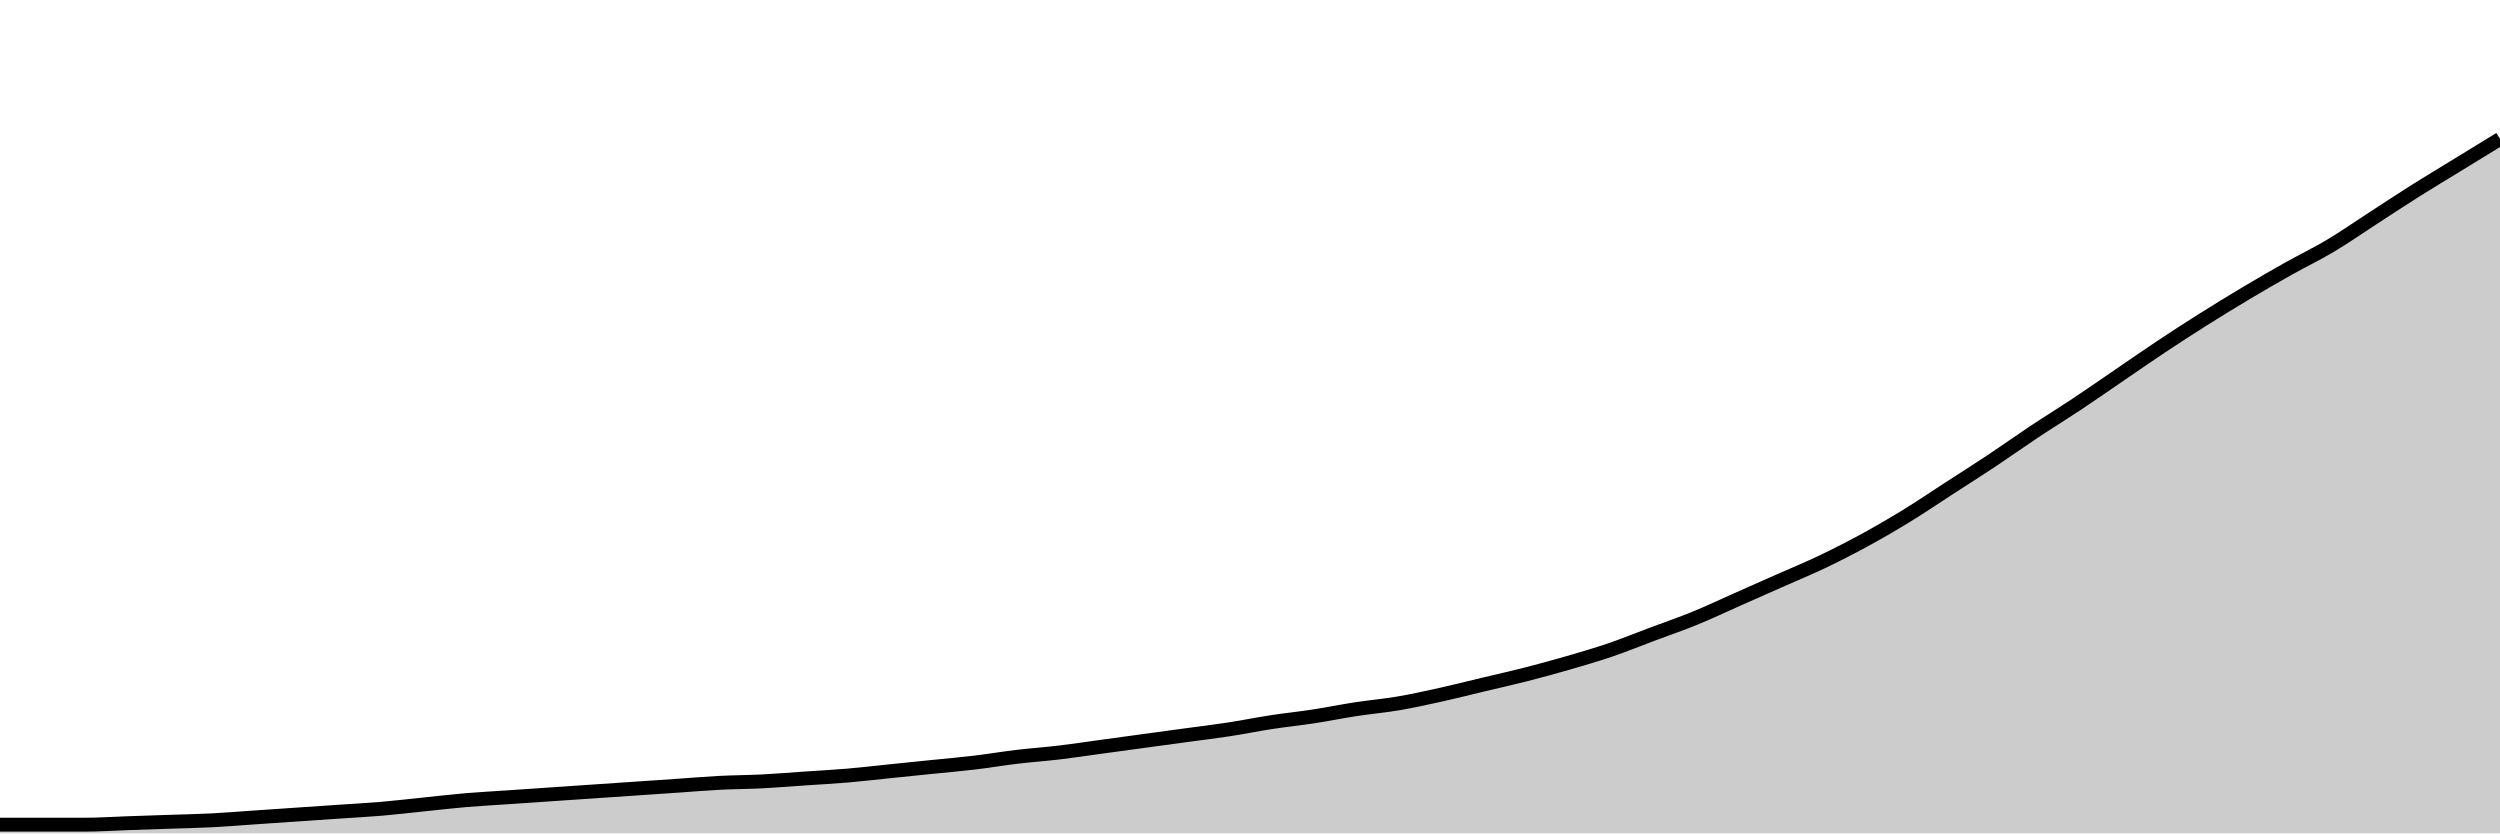
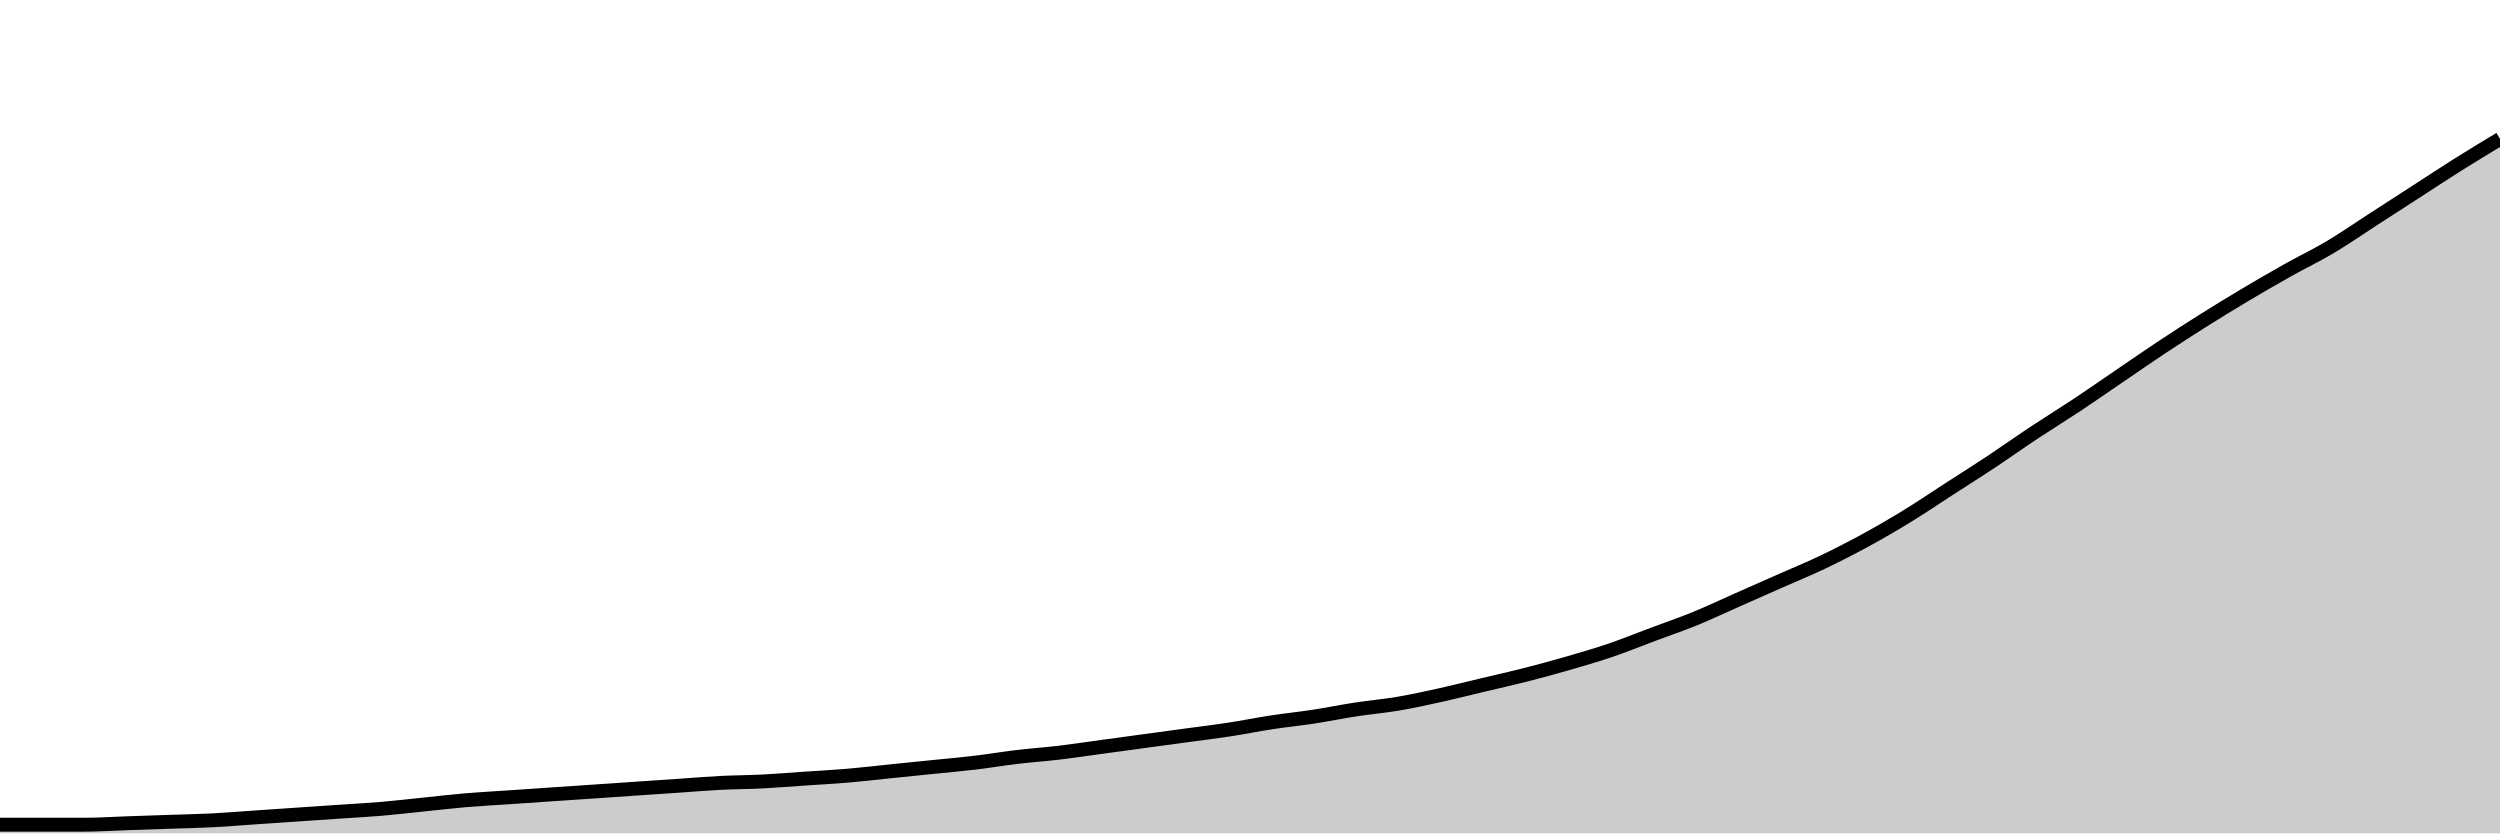
<svg xmlns="http://www.w3.org/2000/svg" viewBox="0 0 180 60">
  <g transform="translate(0,10)">
-     <path class="area" fill="rgba(0, 0, 0, 0.2)" d="M0,49.376C1.017,49.376,2.034,49.376,3.051,49.376C4.068,49.376,5.085,49.376,6.102,49.376C7.119,49.376,8.136,49.307,9.153,49.272C10.169,49.238,11.186,49.203,12.203,49.168C13.22,49.134,14.237,49.116,15.254,49.064C16.271,49.012,17.288,48.926,18.305,48.857C19.322,48.787,20.339,48.718,21.356,48.649C22.373,48.579,23.39,48.51,24.407,48.441C25.424,48.371,26.441,48.319,27.458,48.233C28.475,48.146,29.492,48.025,30.508,47.921C31.525,47.817,32.542,47.696,33.559,47.609C34.576,47.523,35.593,47.471,36.61,47.401C37.627,47.332,38.644,47.263,39.661,47.193C40.678,47.124,41.695,47.055,42.712,46.985C43.729,46.916,44.746,46.847,45.763,46.778C46.78,46.708,47.797,46.639,48.814,46.57C49.831,46.5,50.847,46.414,51.864,46.362C52.881,46.31,53.898,46.31,54.915,46.258C55.932,46.206,56.949,46.119,57.966,46.05C58.983,45.981,60,45.929,61.017,45.842C62.034,45.755,63.051,45.634,64.068,45.53C65.085,45.426,66.102,45.322,67.119,45.218C68.136,45.114,69.153,45.028,70.169,44.906C71.186,44.785,72.203,44.612,73.22,44.491C74.237,44.369,75.254,44.3,76.271,44.179C77.288,44.058,78.305,43.902,79.322,43.763C80.339,43.624,81.356,43.486,82.373,43.347C83.39,43.209,84.407,43.07,85.424,42.931C86.441,42.793,87.458,42.672,88.475,42.516C89.492,42.36,90.508,42.152,91.525,41.996C92.542,41.84,93.559,41.736,94.576,41.58C95.593,41.424,96.61,41.216,97.627,41.06C98.644,40.904,99.661,40.818,100.678,40.644C101.695,40.471,102.712,40.246,103.729,40.021C104.746,39.796,105.763,39.536,106.78,39.293C107.797,39.051,108.814,38.825,109.831,38.565C110.847,38.306,111.864,38.028,112.881,37.734C113.898,37.439,114.915,37.145,115.932,36.798C116.949,36.452,117.966,36.036,118.983,35.655C120,35.274,121.017,34.927,122.034,34.511C123.051,34.096,124.068,33.611,125.085,33.16C126.102,32.71,127.119,32.259,128.136,31.809C129.153,31.358,130.169,30.942,131.186,30.457C132.203,29.972,133.22,29.453,134.237,28.898C135.254,28.344,136.271,27.755,137.288,27.131C138.305,26.507,139.322,25.814,140.339,25.156C141.356,24.498,142.373,23.857,143.39,23.181C144.407,22.505,145.424,21.778,146.441,21.102C147.458,20.426,148.475,19.802,149.492,19.127C150.508,18.451,151.525,17.741,152.542,17.048C153.559,16.355,154.576,15.644,155.593,14.969C156.61,14.293,157.627,13.635,158.644,12.994C159.661,12.353,160.678,11.729,161.695,11.123C162.712,10.516,163.729,9.927,164.746,9.356C165.763,8.784,166.78,8.299,167.797,7.692C168.814,7.086,169.831,6.376,170.847,5.717C171.864,5.059,172.881,4.383,173.898,3.742C174.915,3.101,175.932,2.495,176.949,1.871C177.966,1.247,178.983,0.624,180,0L180,50C178.983,50,177.966,50,176.949,50C175.932,50,174.915,50,173.898,50C172.881,50,171.864,50,170.847,50C169.831,50,168.814,50,167.797,50C166.78,50,165.763,50,164.746,50C163.729,50,162.712,50,161.695,50C160.678,50,159.661,50,158.644,50C157.627,50,156.61,50,155.593,50C154.576,50,153.559,50,152.542,50C151.525,50,150.508,50,149.492,50C148.475,50,147.458,50,146.441,50C145.424,50,144.407,50,143.39,50C142.373,50,141.356,50,140.339,50C139.322,50,138.305,50,137.288,50C136.271,50,135.254,50,134.237,50C133.22,50,132.203,50,131.186,50C130.169,50,129.153,50,128.136,50C127.119,50,126.102,50,125.085,50C124.068,50,123.051,50,122.034,50C121.017,50,120,50,118.983,50C117.966,50,116.949,50,115.932,50C114.915,50,113.898,50,112.881,50C111.864,50,110.847,50,109.831,50C108.814,50,107.797,50,106.78,50C105.763,50,104.746,50,103.729,50C102.712,50,101.695,50,100.678,50C99.661,50,98.644,50,97.627,50C96.61,50,95.593,50,94.576,50C93.559,50,92.542,50,91.525,50C90.508,50,89.492,50,88.475,50C87.458,50,86.441,50,85.424,50C84.407,50,83.39,50,82.373,50C81.356,50,80.339,50,79.322,50C78.305,50,77.288,50,76.271,50C75.254,50,74.237,50,73.22,50C72.203,50,71.186,50,70.169,50C69.153,50,68.136,50,67.119,50C66.102,50,65.085,50,64.068,50C63.051,50,62.034,50,61.017,50C60,50,58.983,50,57.966,50C56.949,50,55.932,50,54.915,50C53.898,50,52.881,50,51.864,50C50.847,50,49.831,50,48.814,50C47.797,50,46.78,50,45.763,50C44.746,50,43.729,50,42.712,50C41.695,50,40.678,50,39.661,50C38.644,50,37.627,50,36.61,50C35.593,50,34.576,50,33.559,50C32.542,50,31.525,50,30.508,50C29.492,50,28.475,50,27.458,50C26.441,50,25.424,50,24.407,50C23.39,50,22.373,50,21.356,50C20.339,50,19.322,50,18.305,50C17.288,50,16.271,50,15.254,50C14.237,50,13.22,50,12.203,50C11.186,50,10.169,50,9.153,50C8.136,50,7.119,50,6.102,50C5.085,50,4.068,50,3.051,50C2.034,50,1.017,50,0,50Z" />
-     <path class="line" stroke="black" fill="none" d="M0,49.376C1.017,49.376,2.034,49.376,3.051,49.376C4.068,49.376,5.085,49.376,6.102,49.376C7.119,49.376,8.136,49.307,9.153,49.272C10.169,49.238,11.186,49.203,12.203,49.168C13.22,49.134,14.237,49.116,15.254,49.064C16.271,49.012,17.288,48.926,18.305,48.857C19.322,48.787,20.339,48.718,21.356,48.649C22.373,48.579,23.39,48.51,24.407,48.441C25.424,48.371,26.441,48.319,27.458,48.233C28.475,48.146,29.492,48.025,30.508,47.921C31.525,47.817,32.542,47.696,33.559,47.609C34.576,47.523,35.593,47.471,36.61,47.401C37.627,47.332,38.644,47.263,39.661,47.193C40.678,47.124,41.695,47.055,42.712,46.985C43.729,46.916,44.746,46.847,45.763,46.778C46.78,46.708,47.797,46.639,48.814,46.57C49.831,46.5,50.847,46.414,51.864,46.362C52.881,46.31,53.898,46.31,54.915,46.258C55.932,46.206,56.949,46.119,57.966,46.05C58.983,45.981,60,45.929,61.017,45.842C62.034,45.755,63.051,45.634,64.068,45.53C65.085,45.426,66.102,45.322,67.119,45.218C68.136,45.114,69.153,45.028,70.169,44.906C71.186,44.785,72.203,44.612,73.22,44.491C74.237,44.369,75.254,44.3,76.271,44.179C77.288,44.058,78.305,43.902,79.322,43.763C80.339,43.624,81.356,43.486,82.373,43.347C83.39,43.209,84.407,43.07,85.424,42.931C86.441,42.793,87.458,42.672,88.475,42.516C89.492,42.36,90.508,42.152,91.525,41.996C92.542,41.84,93.559,41.736,94.576,41.58C95.593,41.424,96.61,41.216,97.627,41.06C98.644,40.904,99.661,40.818,100.678,40.644C101.695,40.471,102.712,40.246,103.729,40.021C104.746,39.796,105.763,39.536,106.78,39.293C107.797,39.051,108.814,38.825,109.831,38.565C110.847,38.306,111.864,38.028,112.881,37.734C113.898,37.439,114.915,37.145,115.932,36.798C116.949,36.452,117.966,36.036,118.983,35.655C120,35.274,121.017,34.927,122.034,34.511C123.051,34.096,124.068,33.611,125.085,33.16C126.102,32.71,127.119,32.259,128.136,31.809C129.153,31.358,130.169,30.942,131.186,30.457C132.203,29.972,133.22,29.453,134.237,28.898C135.254,28.344,136.271,27.755,137.288,27.131C138.305,26.507,139.322,25.814,140.339,25.156C141.356,24.498,142.373,23.857,143.39,23.181C144.407,22.505,145.424,21.778,146.441,21.102C147.458,20.426,148.475,19.802,149.492,19.127C150.508,18.451,151.525,17.741,152.542,17.048C153.559,16.355,154.576,15.644,155.593,14.969C156.61,14.293,157.627,13.635,158.644,12.994C159.661,12.353,160.678,11.729,161.695,11.123C162.712,10.516,163.729,9.927,164.746,9.356C165.763,8.784,166.78,8.299,167.797,7.692C168.814,7.086,169.831,6.376,170.847,5.717C171.864,5.059,172.881,4.383,173.898,3.742C174.915,3.101,175.932,2.495,176.949,1.871C177.966,1.247,178.983,0.624,180,0" />
+     <path class="area" fill="rgba(0, 0, 0, 0.2)" d="M0,49.378C1.017,49.378,2.034,49.378,3.051,49.378C4.068,49.378,5.085,49.378,6.102,49.378C7.119,49.378,8.136,49.308,9.153,49.274C10.169,49.239,11.186,49.205,12.203,49.17C13.22,49.136,14.237,49.118,15.254,49.066C16.271,49.015,17.288,48.928,18.305,48.859C19.322,48.79,20.339,48.721,21.356,48.651C22.373,48.582,23.39,48.513,24.407,48.444C25.424,48.375,26.441,48.323,27.458,48.237C28.475,48.15,29.492,48.029,30.508,47.925C31.525,47.822,32.542,47.701,33.559,47.614C34.576,47.528,35.593,47.476,36.61,47.407C37.627,47.337,38.644,47.268,39.661,47.199C40.678,47.13,41.695,47.061,42.712,46.992C43.729,46.923,44.746,46.853,45.763,46.784C46.78,46.715,47.797,46.646,48.814,46.577C49.831,46.508,50.847,46.421,51.864,46.369C52.881,46.317,53.898,46.317,54.915,46.266C55.932,46.214,56.949,46.127,57.966,46.058C58.983,45.989,60,45.937,61.017,45.851C62.034,45.764,63.051,45.643,64.068,45.539C65.085,45.436,66.102,45.332,67.119,45.228C68.136,45.124,69.153,45.038,70.169,44.917C71.186,44.796,72.203,44.623,73.22,44.502C74.237,44.381,75.254,44.312,76.271,44.191C77.288,44.07,78.305,43.914,79.322,43.776C80.339,43.638,81.356,43.499,82.373,43.361C83.39,43.223,84.407,43.084,85.424,42.946C86.441,42.808,87.458,42.687,88.475,42.531C89.492,42.376,90.508,42.168,91.525,42.012C92.542,41.857,93.559,41.753,94.576,41.598C95.593,41.442,96.61,41.234,97.627,41.079C98.644,40.923,99.661,40.837,100.678,40.664C101.695,40.491,102.712,40.266,103.729,40.041C104.746,39.817,105.763,39.557,106.78,39.315C107.797,39.073,108.814,38.849,109.831,38.589C110.847,38.33,111.864,38.053,112.881,37.759C113.898,37.465,114.915,37.172,115.932,36.826C116.949,36.48,117.966,36.065,118.983,35.685C120,35.304,121.017,34.959,122.034,34.544C123.051,34.129,124.068,33.645,125.085,33.195C126.102,32.746,127.119,32.296,128.136,31.846C129.153,31.397,130.169,30.982,131.186,30.498C132.203,30.014,133.22,29.495,134.237,28.942C135.254,28.389,136.271,27.801,137.288,27.178C138.305,26.556,139.322,25.864,140.339,25.207C141.356,24.55,142.373,23.911,143.39,23.237C144.407,22.562,145.424,21.836,146.441,21.162C147.458,20.488,148.475,19.865,149.492,19.191C150.508,18.517,151.525,17.808,152.542,17.116C153.559,16.425,154.576,15.716,155.593,15.041C156.61,14.367,157.627,13.71,158.644,13.071C159.661,12.431,160.678,11.808,161.695,11.203C162.712,10.598,163.729,10.01,164.746,9.44C165.763,8.869,166.78,8.385,167.797,7.78C168.814,7.175,169.831,6.466,170.847,5.809C171.864,5.152,172.881,4.495,173.898,3.838C174.915,3.181,175.932,2.507,176.949,1.867C177.966,1.228,178.983,0.614,180,0L180,50C178.983,50,177.966,50,176.949,50C175.932,50,174.915,50,173.898,50C172.881,50,171.864,50,170.847,50C169.831,50,168.814,50,167.797,50C166.78,50,165.763,50,164.746,50C163.729,50,162.712,50,161.695,50C160.678,50,159.661,50,158.644,50C157.627,50,156.61,50,155.593,50C154.576,50,153.559,50,152.542,50C151.525,50,150.508,50,149.492,50C148.475,50,147.458,50,146.441,50C145.424,50,144.407,50,143.39,50C142.373,50,141.356,50,140.339,50C139.322,50,138.305,50,137.288,50C136.271,50,135.254,50,134.237,50C133.22,50,132.203,50,131.186,50C130.169,50,129.153,50,128.136,50C127.119,50,126.102,50,125.085,50C124.068,50,123.051,50,122.034,50C121.017,50,120,50,118.983,50C117.966,50,116.949,50,115.932,50C114.915,50,113.898,50,112.881,50C111.864,50,110.847,50,109.831,50C108.814,50,107.797,50,106.78,50C105.763,50,104.746,50,103.729,50C102.712,50,101.695,50,100.678,50C99.661,50,98.644,50,97.627,50C96.61,50,95.593,50,94.576,50C93.559,50,92.542,50,91.525,50C90.508,50,89.492,50,88.475,50C87.458,50,86.441,50,85.424,50C84.407,50,83.39,50,82.373,50C81.356,50,80.339,50,79.322,50C78.305,50,77.288,50,76.271,50C75.254,50,74.237,50,73.22,50C72.203,50,71.186,50,70.169,50C69.153,50,68.136,50,67.119,50C66.102,50,65.085,50,64.068,50C63.051,50,62.034,50,61.017,50C60,50,58.983,50,57.966,50C56.949,50,55.932,50,54.915,50C53.898,50,52.881,50,51.864,50C50.847,50,49.831,50,48.814,50C47.797,50,46.78,50,45.763,50C44.746,50,43.729,50,42.712,50C41.695,50,40.678,50,39.661,50C38.644,50,37.627,50,36.61,50C35.593,50,34.576,50,33.559,50C32.542,50,31.525,50,30.508,50C29.492,50,28.475,50,27.458,50C26.441,50,25.424,50,24.407,50C23.39,50,22.373,50,21.356,50C20.339,50,19.322,50,18.305,50C17.288,50,16.271,50,15.254,50C14.237,50,13.22,50,12.203,50C11.186,50,10.169,50,9.153,50C8.136,50,7.119,50,6.102,50C5.085,50,4.068,50,3.051,50C2.034,50,1.017,50,0,50Z" />
+     <path class="line" stroke="black" fill="none" d="M0,49.378C1.017,49.378,2.034,49.378,3.051,49.378C4.068,49.378,5.085,49.378,6.102,49.378C7.119,49.378,8.136,49.308,9.153,49.274C10.169,49.239,11.186,49.205,12.203,49.17C13.22,49.136,14.237,49.118,15.254,49.066C16.271,49.015,17.288,48.928,18.305,48.859C19.322,48.79,20.339,48.721,21.356,48.651C22.373,48.582,23.39,48.513,24.407,48.444C25.424,48.375,26.441,48.323,27.458,48.237C28.475,48.15,29.492,48.029,30.508,47.925C31.525,47.822,32.542,47.701,33.559,47.614C34.576,47.528,35.593,47.476,36.61,47.407C37.627,47.337,38.644,47.268,39.661,47.199C40.678,47.13,41.695,47.061,42.712,46.992C43.729,46.923,44.746,46.853,45.763,46.784C46.78,46.715,47.797,46.646,48.814,46.577C49.831,46.508,50.847,46.421,51.864,46.369C52.881,46.317,53.898,46.317,54.915,46.266C55.932,46.214,56.949,46.127,57.966,46.058C58.983,45.989,60,45.937,61.017,45.851C62.034,45.764,63.051,45.643,64.068,45.539C65.085,45.436,66.102,45.332,67.119,45.228C68.136,45.124,69.153,45.038,70.169,44.917C71.186,44.796,72.203,44.623,73.22,44.502C74.237,44.381,75.254,44.312,76.271,44.191C77.288,44.07,78.305,43.914,79.322,43.776C80.339,43.638,81.356,43.499,82.373,43.361C83.39,43.223,84.407,43.084,85.424,42.946C86.441,42.808,87.458,42.687,88.475,42.531C89.492,42.376,90.508,42.168,91.525,42.012C92.542,41.857,93.559,41.753,94.576,41.598C95.593,41.442,96.61,41.234,97.627,41.079C98.644,40.923,99.661,40.837,100.678,40.664C101.695,40.491,102.712,40.266,103.729,40.041C104.746,39.817,105.763,39.557,106.78,39.315C107.797,39.073,108.814,38.849,109.831,38.589C110.847,38.33,111.864,38.053,112.881,37.759C113.898,37.465,114.915,37.172,115.932,36.826C116.949,36.48,117.966,36.065,118.983,35.685C120,35.304,121.017,34.959,122.034,34.544C123.051,34.129,124.068,33.645,125.085,33.195C126.102,32.746,127.119,32.296,128.136,31.846C129.153,31.397,130.169,30.982,131.186,30.498C132.203,30.014,133.22,29.495,134.237,28.942C135.254,28.389,136.271,27.801,137.288,27.178C138.305,26.556,139.322,25.864,140.339,25.207C141.356,24.55,142.373,23.911,143.39,23.237C144.407,22.562,145.424,21.836,146.441,21.162C147.458,20.488,148.475,19.865,149.492,19.191C150.508,18.517,151.525,17.808,152.542,17.116C153.559,16.425,154.576,15.716,155.593,15.041C156.61,14.367,157.627,13.71,158.644,13.071C159.661,12.431,160.678,11.808,161.695,11.203C162.712,10.598,163.729,10.01,164.746,9.44C165.763,8.869,166.78,8.385,167.797,7.78C168.814,7.175,169.831,6.466,170.847,5.809C171.864,5.152,172.881,4.495,173.898,3.838C174.915,3.181,175.932,2.507,176.949,1.867C177.966,1.228,178.983,0.614,180,0" />
  </g>
</svg>
